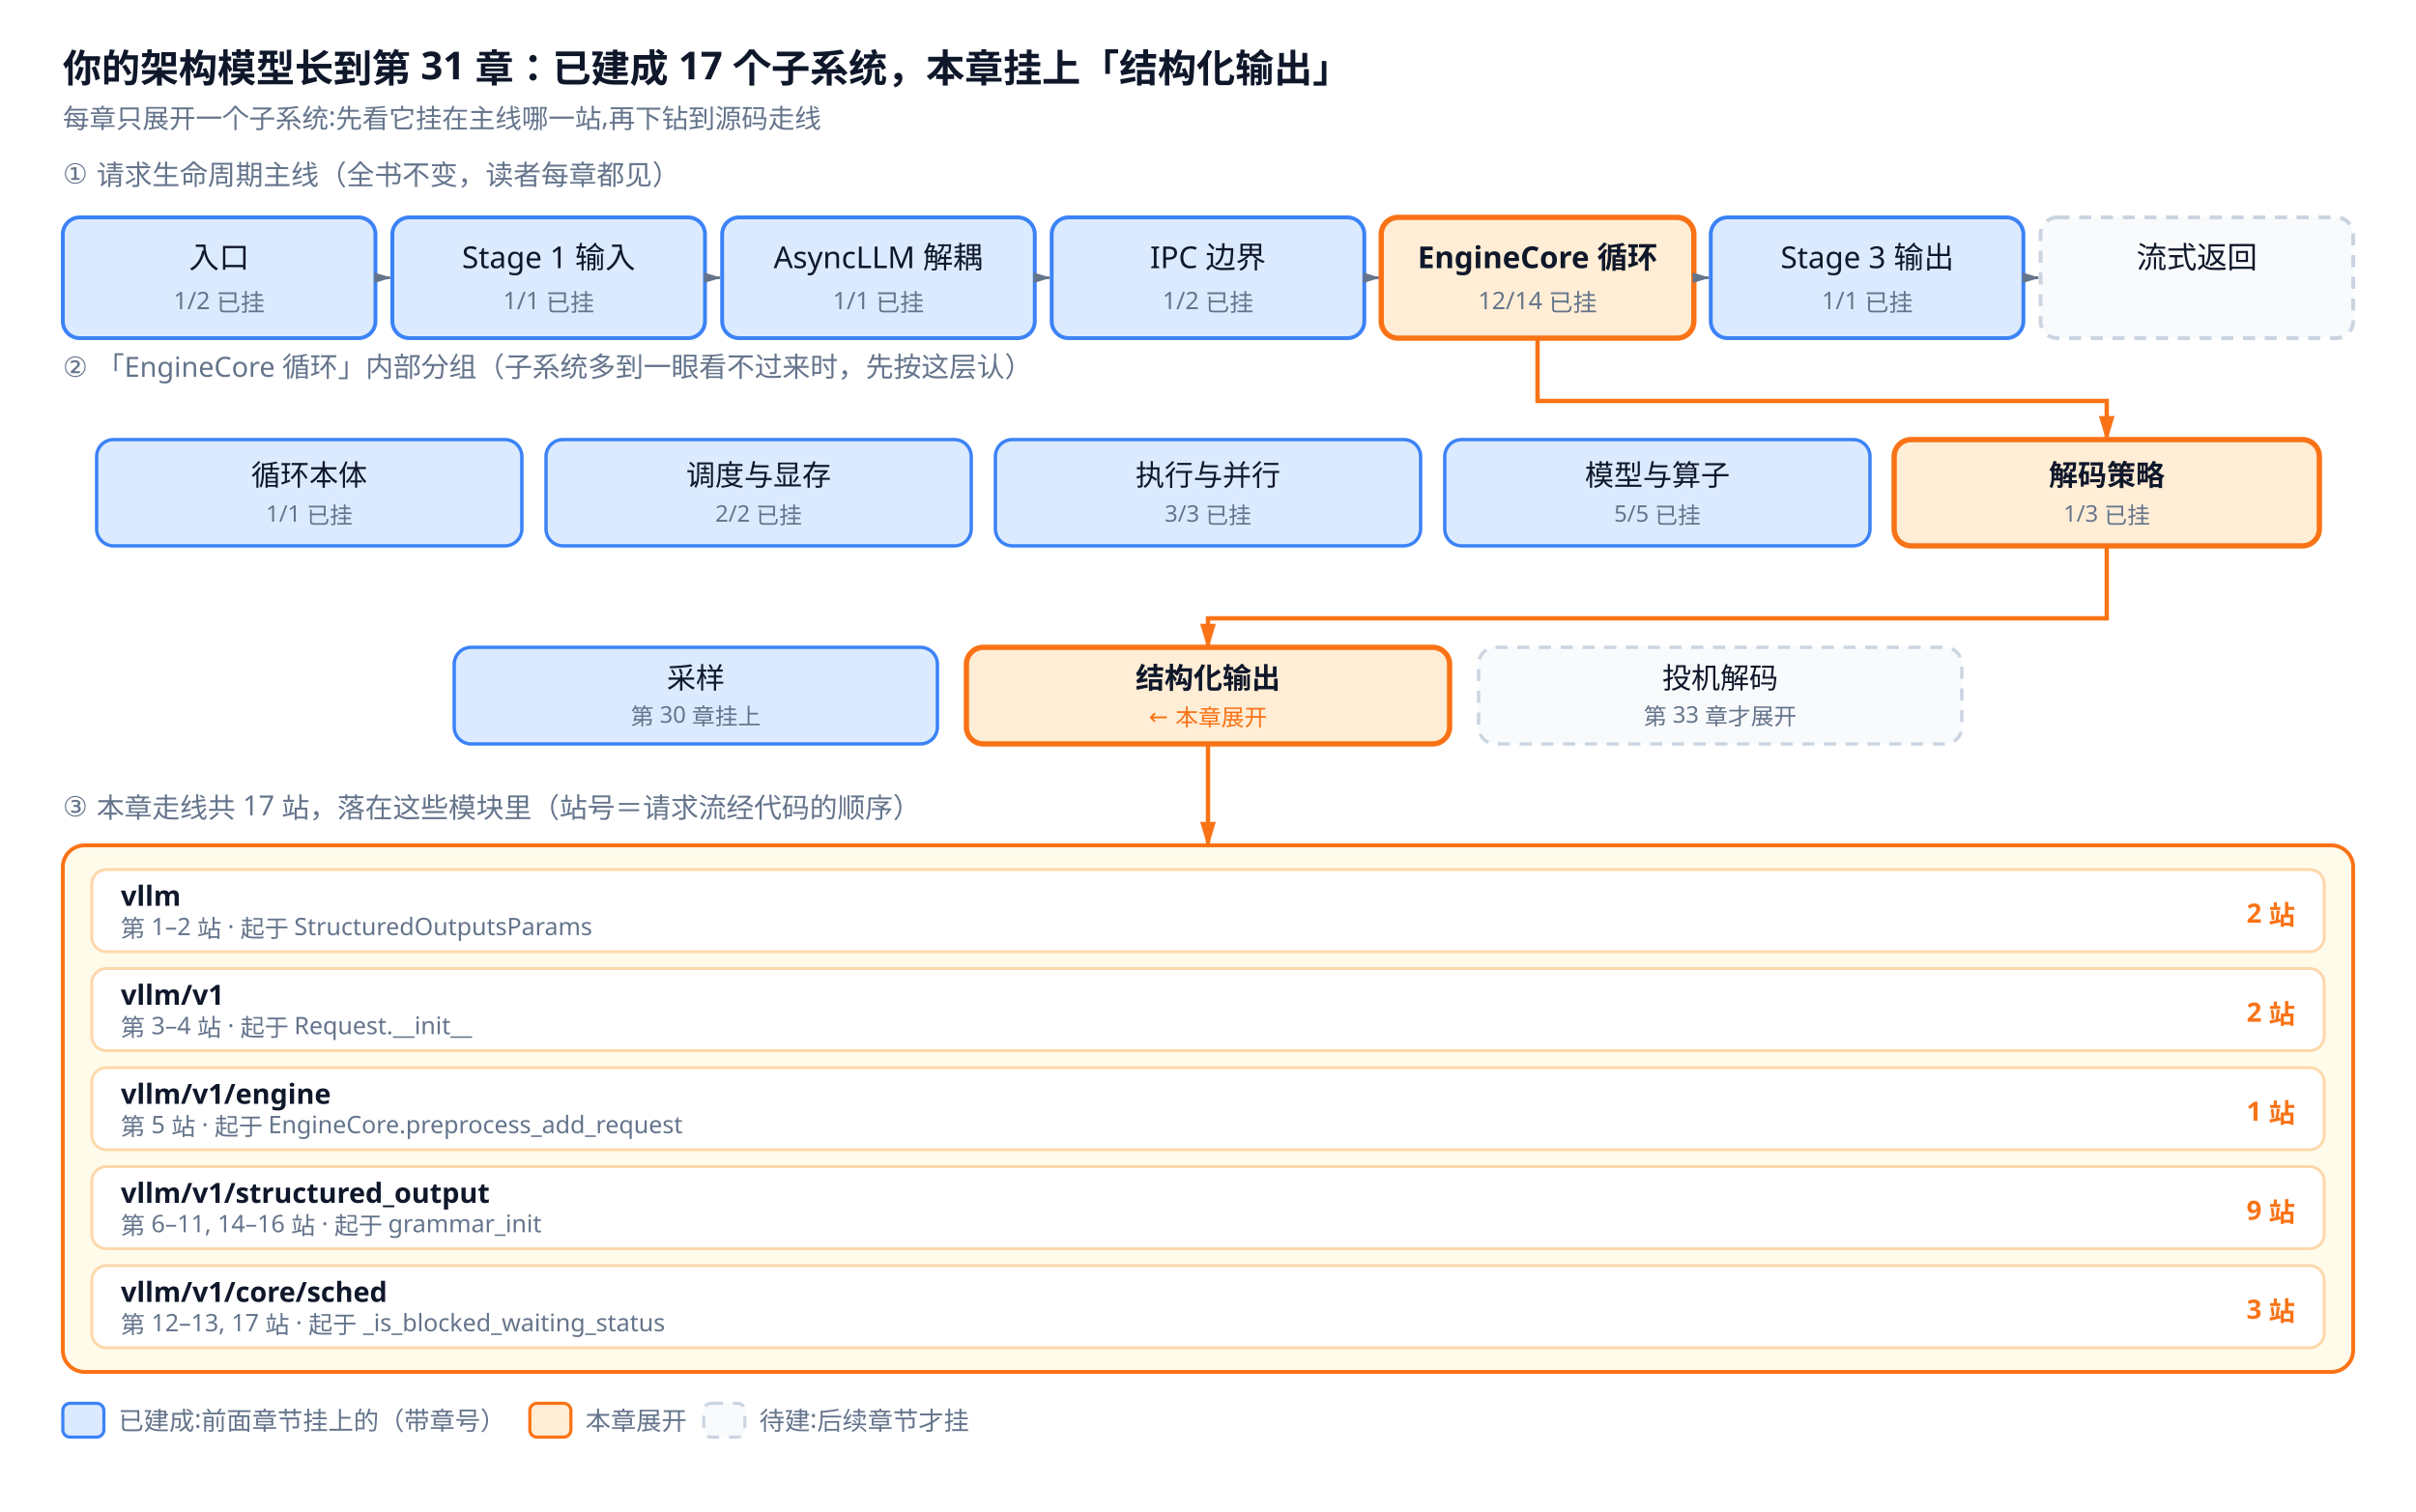
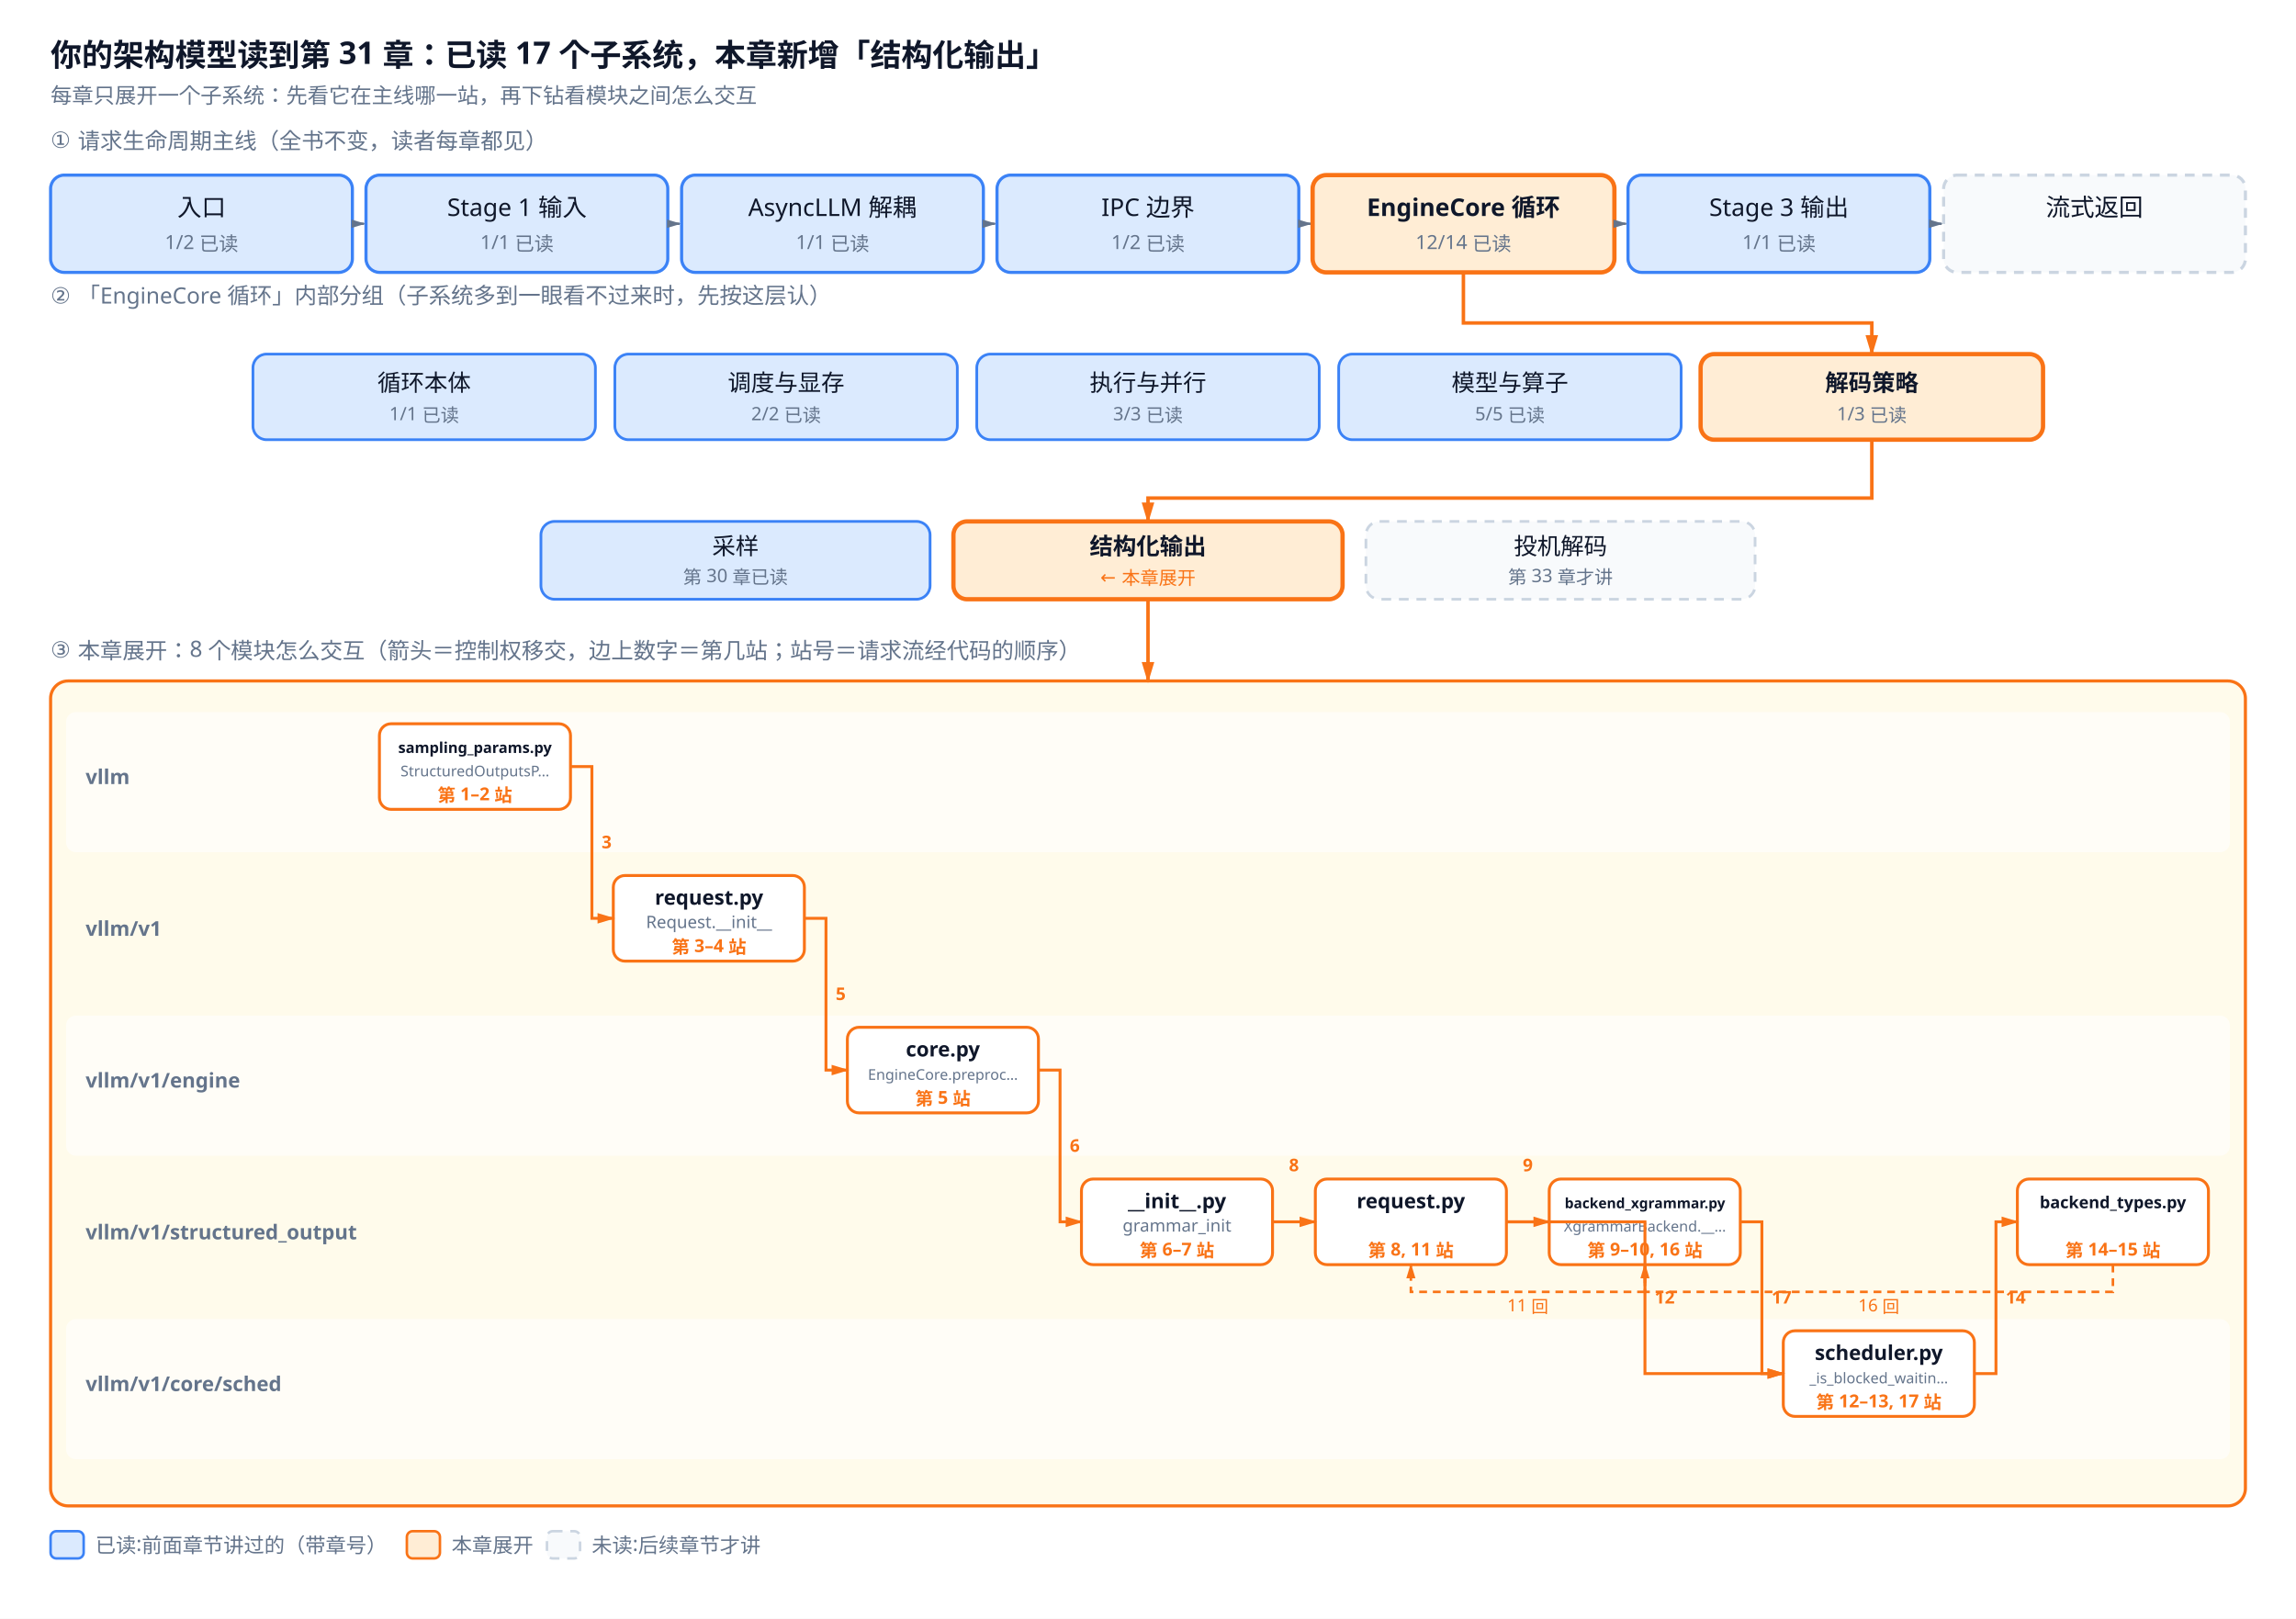
- <svg xmlns="http://www.w3.org/2000/svg" viewBox="0 0 1000 626">
+ <svg xmlns="http://www.w3.org/2000/svg" viewBox="0 0 1180 832">
  <defs>
    <marker id="a" viewBox="0 0 10 6" refX="9" refY="3" markerWidth="6" markerHeight="4" orient="auto">
      <path d="M0,0 L10,3 L0,6 Z" fill="#64748b" />
    </marker>
    <marker id="a2" viewBox="0 0 10 6" refX="9" refY="3" markerWidth="6" markerHeight="4" orient="auto">
      <path d="M0,0 L10,3 L0,6 Z" fill="#f97316" />
    </marker>
  </defs>
-   <rect width="1000" height="626" fill="white" />
-   <text x="26" y="34" font-family="sans-serif" font-size="16" fill="#0f172a" font-weight="bold">你的架构模型长到第 31 章：已建成 17 个子系统，本章挂上「结构化输出」</text>
-   <text x="26" y="53" font-family="sans-serif" font-size="11" fill="#64748b">每章只展开一个子系统:先看它挂在主线哪一站,再下钻到源码走线</text>
-   <rect x="26.0" y="90.0" width="129.4" height="50.0" rx="7" fill="#dbeafe" stroke="#3b82f6" stroke-width="1.6" />
-   <text x="90.7" y="111.0" font-family="sans-serif" font-size="12.5" fill="#0f172a" text-anchor="middle">入口</text>
-   <text x="90.7" y="128.0" font-family="sans-serif" font-size="10" fill="#64748b" text-anchor="middle">1/2 已挂</text>
-   <path d="M156.4,115.0 L161.4,115.0" stroke="#64748b" stroke-width="1.2" marker-end="url(#a)" />
-   <rect x="162.4" y="90.0" width="129.4" height="50.0" rx="7" fill="#dbeafe" stroke="#3b82f6" stroke-width="1.6" />
-   <text x="227.1" y="111.0" font-family="sans-serif" font-size="12.5" fill="#0f172a" text-anchor="middle">Stage 1 输入</text>
-   <text x="227.1" y="128.0" font-family="sans-serif" font-size="10" fill="#64748b" text-anchor="middle">1/1 已挂</text>
-   <path d="M292.9,115.0 L297.9,115.0" stroke="#64748b" stroke-width="1.2" marker-end="url(#a)" />
-   <rect x="298.9" y="90.0" width="129.4" height="50.0" rx="7" fill="#dbeafe" stroke="#3b82f6" stroke-width="1.6" />
-   <text x="363.6" y="111.0" font-family="sans-serif" font-size="12.5" fill="#0f172a" text-anchor="middle">AsyncLLM 解耦</text>
-   <text x="363.6" y="128.0" font-family="sans-serif" font-size="10" fill="#64748b" text-anchor="middle">1/1 已挂</text>
-   <path d="M429.3,115.0 L434.3,115.0" stroke="#64748b" stroke-width="1.2" marker-end="url(#a)" />
-   <rect x="435.3" y="90.0" width="129.4" height="50.0" rx="7" fill="#dbeafe" stroke="#3b82f6" stroke-width="1.6" />
-   <text x="500.0" y="111.0" font-family="sans-serif" font-size="12.5" fill="#0f172a" text-anchor="middle">IPC 边界</text>
-   <text x="500.0" y="128.0" font-family="sans-serif" font-size="10" fill="#64748b" text-anchor="middle">1/2 已挂</text>
-   <path d="M565.7,115.0 L570.7,115.0" stroke="#64748b" stroke-width="1.2" marker-end="url(#a)" />
-   <rect x="571.7" y="90.0" width="129.4" height="50.0" rx="7" fill="#ffedd5" stroke="#f97316" stroke-width="2.2" />
-   <text x="636.4" y="111.0" font-family="sans-serif" font-size="12.5" fill="#0f172a" text-anchor="middle" font-weight="bold">EngineCore 循环</text>
-   <text x="636.4" y="128.0" font-family="sans-serif" font-size="10" fill="#64748b" text-anchor="middle">12/14 已挂</text>
-   <path d="M702.1,115.0 L707.1,115.0" stroke="#64748b" stroke-width="1.2" marker-end="url(#a)" />
-   <rect x="708.1" y="90.0" width="129.4" height="50.0" rx="7" fill="#dbeafe" stroke="#3b82f6" stroke-width="1.6" />
-   <text x="772.9" y="111.0" font-family="sans-serif" font-size="12.5" fill="#0f172a" text-anchor="middle">Stage 3 输出</text>
-   <text x="772.9" y="128.0" font-family="sans-serif" font-size="10" fill="#64748b" text-anchor="middle">1/1 已挂</text>
-   <path d="M838.6,115.0 L843.6,115.0" stroke="#64748b" stroke-width="1.2" marker-end="url(#a)" />
-   <rect x="844.6" y="90.0" width="129.4" height="50.0" rx="7" fill="#f8fafc" stroke="#cbd5e1" stroke-width="1.6" stroke-dasharray="5,4" />
-   <text x="909.3" y="111.0" font-family="sans-serif" font-size="12.5" fill="#0f172a" text-anchor="middle">流式返回</text>
+   <rect width="1180" height="832" fill="white" />
+   <text x="26" y="34" font-family="sans-serif" font-size="16" fill="#0f172a" font-weight="bold">你的架构模型读到第 31 章：已读 17 个子系统，本章新增「结构化输出」</text>
+   <text x="26" y="53" font-family="sans-serif" font-size="11" fill="#64748b">每章只展开一个子系统：先看它在主线哪一站，再下钻看模块之间怎么交互</text>
+   <rect x="26.0" y="90.0" width="155.1" height="50.0" rx="7" fill="#dbeafe" stroke="#3b82f6" stroke-width="1.6" />
+   <text x="103.6" y="111.0" font-family="sans-serif" font-size="12.5" fill="#0f172a" text-anchor="middle">入口</text>
+   <text x="103.6" y="128.0" font-family="sans-serif" font-size="10" fill="#64748b" text-anchor="middle">1/2 已读</text>
+   <path d="M182.1,115.0 L187.1,115.0" stroke="#64748b" stroke-width="1.2" marker-end="url(#a)" />
+   <rect x="188.1" y="90.0" width="155.1" height="50.0" rx="7" fill="#dbeafe" stroke="#3b82f6" stroke-width="1.6" />
+   <text x="265.7" y="111.0" font-family="sans-serif" font-size="12.5" fill="#0f172a" text-anchor="middle">Stage 1 输入</text>
+   <text x="265.7" y="128.0" font-family="sans-serif" font-size="10" fill="#64748b" text-anchor="middle">1/1 已读</text>
+   <path d="M344.3,115.0 L349.3,115.0" stroke="#64748b" stroke-width="1.2" marker-end="url(#a)" />
+   <rect x="350.3" y="90.0" width="155.1" height="50.0" rx="7" fill="#dbeafe" stroke="#3b82f6" stroke-width="1.6" />
+   <text x="427.9" y="111.0" font-family="sans-serif" font-size="12.5" fill="#0f172a" text-anchor="middle">AsyncLLM 解耦</text>
+   <text x="427.9" y="128.0" font-family="sans-serif" font-size="10" fill="#64748b" text-anchor="middle">1/1 已读</text>
+   <path d="M506.4,115.0 L511.4,115.0" stroke="#64748b" stroke-width="1.2" marker-end="url(#a)" />
+   <rect x="512.4" y="90.0" width="155.1" height="50.0" rx="7" fill="#dbeafe" stroke="#3b82f6" stroke-width="1.6" />
+   <text x="590.0" y="111.0" font-family="sans-serif" font-size="12.5" fill="#0f172a" text-anchor="middle">IPC 边界</text>
+   <text x="590.0" y="128.0" font-family="sans-serif" font-size="10" fill="#64748b" text-anchor="middle">1/2 已读</text>
+   <path d="M668.6,115.0 L673.6,115.0" stroke="#64748b" stroke-width="1.2" marker-end="url(#a)" />
+   <rect x="674.6" y="90.0" width="155.1" height="50.0" rx="7" fill="#ffedd5" stroke="#f97316" stroke-width="2.2" />
+   <text x="752.1" y="111.0" font-family="sans-serif" font-size="12.5" fill="#0f172a" text-anchor="middle" font-weight="bold">EngineCore 循环</text>
+   <text x="752.1" y="128.0" font-family="sans-serif" font-size="10" fill="#64748b" text-anchor="middle">12/14 已读</text>
+   <path d="M830.7,115.0 L835.7,115.0" stroke="#64748b" stroke-width="1.2" marker-end="url(#a)" />
+   <rect x="836.7" y="90.0" width="155.1" height="50.0" rx="7" fill="#dbeafe" stroke="#3b82f6" stroke-width="1.6" />
+   <text x="914.3" y="111.0" font-family="sans-serif" font-size="12.5" fill="#0f172a" text-anchor="middle">Stage 3 输出</text>
+   <text x="914.3" y="128.0" font-family="sans-serif" font-size="10" fill="#64748b" text-anchor="middle">1/1 已读</text>
+   <path d="M992.9,115.0 L997.9,115.0" stroke="#64748b" stroke-width="1.2" marker-end="url(#a)" />
+   <rect x="998.9" y="90.0" width="155.1" height="50.0" rx="7" fill="#f8fafc" stroke="#cbd5e1" stroke-width="1.6" stroke-dasharray="5,4" />
+   <text x="1076.4" y="111.0" font-family="sans-serif" font-size="12.5" fill="#0f172a" text-anchor="middle">流式返回</text>
  <text x="26.0" y="76.0" font-family="sans-serif" font-size="11.5" fill="#64748b" text-anchor="start">① 请求生命周期主线（全书不变，读者每章都见）</text>
-   <rect x="40.0" y="182.0" width="176.0" height="44.0" rx="7" fill="#dbeafe" stroke="#3b82f6" stroke-width="1.4" />
-   <text x="128.0" y="201.0" font-family="sans-serif" font-size="12" fill="#0f172a" text-anchor="middle">循环本体</text>
-   <text x="128.0" y="216.0" font-family="sans-serif" font-size="9.5" fill="#64748b" text-anchor="middle">1/1 已挂</text>
-   <rect x="226.0" y="182.0" width="176.0" height="44.0" rx="7" fill="#dbeafe" stroke="#3b82f6" stroke-width="1.4" />
-   <text x="314.0" y="201.0" font-family="sans-serif" font-size="12" fill="#0f172a" text-anchor="middle">调度与显存</text>
-   <text x="314.0" y="216.0" font-family="sans-serif" font-size="9.5" fill="#64748b" text-anchor="middle">2/2 已挂</text>
-   <rect x="412.0" y="182.0" width="176.0" height="44.0" rx="7" fill="#dbeafe" stroke="#3b82f6" stroke-width="1.4" />
-   <text x="500.0" y="201.0" font-family="sans-serif" font-size="12" fill="#0f172a" text-anchor="middle">执行与并行</text>
-   <text x="500.0" y="216.0" font-family="sans-serif" font-size="9.5" fill="#64748b" text-anchor="middle">3/3 已挂</text>
-   <rect x="598.0" y="182.0" width="176.0" height="44.0" rx="7" fill="#dbeafe" stroke="#3b82f6" stroke-width="1.4" />
-   <text x="686.0" y="201.0" font-family="sans-serif" font-size="12" fill="#0f172a" text-anchor="middle">模型与算子</text>
-   <text x="686.0" y="216.0" font-family="sans-serif" font-size="9.5" fill="#64748b" text-anchor="middle">5/5 已挂</text>
-   <rect x="784.0" y="182.0" width="176.0" height="44.0" rx="7" fill="#ffedd5" stroke="#f97316" stroke-width="2.2" />
-   <text x="872.0" y="201.0" font-family="sans-serif" font-size="12" fill="#0f172a" text-anchor="middle" font-weight="bold">解码策略</text>
-   <text x="872.0" y="216.0" font-family="sans-serif" font-size="9.5" fill="#64748b" text-anchor="middle">1/3 已挂</text>
-   <path d="M636.4,140 L636.4,166 L872.0,166 L872.0,182" fill="none" stroke="#f97316" stroke-width="1.8" marker-end="url(#a2)" />
+   <rect x="130.0" y="182.0" width="176.0" height="44.0" rx="7" fill="#dbeafe" stroke="#3b82f6" stroke-width="1.4" />
+   <text x="218.0" y="201.0" font-family="sans-serif" font-size="12" fill="#0f172a" text-anchor="middle">循环本体</text>
+   <text x="218.0" y="216.0" font-family="sans-serif" font-size="9.5" fill="#64748b" text-anchor="middle">1/1 已读</text>
+   <rect x="316.0" y="182.0" width="176.0" height="44.0" rx="7" fill="#dbeafe" stroke="#3b82f6" stroke-width="1.4" />
+   <text x="404.0" y="201.0" font-family="sans-serif" font-size="12" fill="#0f172a" text-anchor="middle">调度与显存</text>
+   <text x="404.0" y="216.0" font-family="sans-serif" font-size="9.5" fill="#64748b" text-anchor="middle">2/2 已读</text>
+   <rect x="502.0" y="182.0" width="176.0" height="44.0" rx="7" fill="#dbeafe" stroke="#3b82f6" stroke-width="1.4" />
+   <text x="590.0" y="201.0" font-family="sans-serif" font-size="12" fill="#0f172a" text-anchor="middle">执行与并行</text>
+   <text x="590.0" y="216.0" font-family="sans-serif" font-size="9.5" fill="#64748b" text-anchor="middle">3/3 已读</text>
+   <rect x="688.0" y="182.0" width="176.0" height="44.0" rx="7" fill="#dbeafe" stroke="#3b82f6" stroke-width="1.4" />
+   <text x="776.0" y="201.0" font-family="sans-serif" font-size="12" fill="#0f172a" text-anchor="middle">模型与算子</text>
+   <text x="776.0" y="216.0" font-family="sans-serif" font-size="9.5" fill="#64748b" text-anchor="middle">5/5 已读</text>
+   <rect x="874.0" y="182.0" width="176.0" height="44.0" rx="7" fill="#ffedd5" stroke="#f97316" stroke-width="2.2" />
+   <text x="962.0" y="201.0" font-family="sans-serif" font-size="12" fill="#0f172a" text-anchor="middle" font-weight="bold">解码策略</text>
+   <text x="962.0" y="216.0" font-family="sans-serif" font-size="9.5" fill="#64748b" text-anchor="middle">1/3 已读</text>
+   <path d="M752.1,140 L752.1,166 L962.0,166 L962.0,182" fill="none" stroke="#f97316" stroke-width="1.8" marker-end="url(#a2)" />
  <text x="26.0" y="156.0" font-family="sans-serif" font-size="11.5" fill="#64748b" text-anchor="start">② 「EngineCore 循环」内部分组（子系统多到一眼看不过来时，先按这层认）</text>
-   <rect x="188.0" y="268.0" width="200.0" height="40.0" rx="7" fill="#dbeafe" stroke="#3b82f6" stroke-width="1.4" />
-   <text x="288.0" y="285.0" font-family="sans-serif" font-size="12" fill="#0f172a" text-anchor="middle">采样</text>
-   <text x="288.0" y="300.0" font-family="sans-serif" font-size="9.5" fill="#64748b" text-anchor="middle">第 30 章挂上</text>
-   <rect x="400.0" y="268.0" width="200.0" height="40.0" rx="7" fill="#ffedd5" stroke="#f97316" stroke-width="2.2" />
-   <text x="500.0" y="285.0" font-family="sans-serif" font-size="12" fill="#0f172a" text-anchor="middle" font-weight="bold">结构化输出</text>
-   <text x="500.0" y="300.0" font-family="sans-serif" font-size="9.5" fill="#f97316" text-anchor="middle">← 本章展开</text>
-   <rect x="612.0" y="268.0" width="200.0" height="40.0" rx="7" fill="#f8fafc" stroke="#cbd5e1" stroke-width="1.4" stroke-dasharray="5,4" />
-   <text x="712.0" y="285.0" font-family="sans-serif" font-size="12" fill="#0f172a" text-anchor="middle">投机解码</text>
-   <text x="712.0" y="300.0" font-family="sans-serif" font-size="9.5" fill="#64748b" text-anchor="middle">第 33 章才展开</text>
-   <path d="M872.0,226 L872.0,256 L500.0,256 L500.0,268" fill="none" stroke="#f97316" stroke-width="1.8" marker-end="url(#a2)" />
-   <text x="26.0" y="338.0" font-family="sans-serif" font-size="11.5" fill="#64748b" text-anchor="start">③ 本章走线共 17 站，落在这些模块里（站号＝请求流经代码的顺序）</text>
-   <rect x="26.0" y="350.0" width="948.0" height="218.0" rx="9" fill="#fffbeb" stroke="#f97316" stroke-width="1.6" />
-   <path d="M500.0,308 L500.0,350" stroke="#f97316" stroke-width="1.8" marker-end="url(#a2)" />
-   <rect x="38.0" y="360.0" width="924.0" height="34.0" rx="6" fill="#ffffff" stroke="#fed7aa" stroke-width="1.2" />
-   <text x="50.0" y="375.0" font-family="sans-serif" font-size="11.5" fill="#0f172a" text-anchor="start" font-weight="bold">vllm</text>
-   <text x="50.0" y="388.0" font-family="sans-serif" font-size="10" fill="#64748b" text-anchor="start">第 1–2 站 · 起于 StructuredOutputsParams</text>
-   <text x="950.0" y="382.0" font-family="sans-serif" font-size="11" fill="#f97316" text-anchor="end" font-weight="bold">2 站</text>
-   <rect x="38.0" y="401.0" width="924.0" height="34.0" rx="6" fill="#ffffff" stroke="#fed7aa" stroke-width="1.2" />
-   <text x="50.0" y="416.0" font-family="sans-serif" font-size="11.5" fill="#0f172a" text-anchor="start" font-weight="bold">vllm/v1</text>
-   <text x="50.0" y="429.0" font-family="sans-serif" font-size="10" fill="#64748b" text-anchor="start">第 3–4 站 · 起于 Request.__init__</text>
-   <text x="950.0" y="423.0" font-family="sans-serif" font-size="11" fill="#f97316" text-anchor="end" font-weight="bold">2 站</text>
-   <rect x="38.0" y="442.0" width="924.0" height="34.0" rx="6" fill="#ffffff" stroke="#fed7aa" stroke-width="1.2" />
-   <text x="50.0" y="457.0" font-family="sans-serif" font-size="11.5" fill="#0f172a" text-anchor="start" font-weight="bold">vllm/v1/engine</text>
-   <text x="50.0" y="470.0" font-family="sans-serif" font-size="10" fill="#64748b" text-anchor="start">第 5 站 · 起于 EngineCore.preprocess_add_request</text>
-   <text x="950.0" y="464.0" font-family="sans-serif" font-size="11" fill="#f97316" text-anchor="end" font-weight="bold">1 站</text>
-   <rect x="38.0" y="483.0" width="924.0" height="34.0" rx="6" fill="#ffffff" stroke="#fed7aa" stroke-width="1.2" />
-   <text x="50.0" y="498.0" font-family="sans-serif" font-size="11.5" fill="#0f172a" text-anchor="start" font-weight="bold">vllm/v1/structured_output</text>
-   <text x="50.0" y="511.0" font-family="sans-serif" font-size="10" fill="#64748b" text-anchor="start">第 6–11, 14–16 站 · 起于 grammar_init</text>
-   <text x="950.0" y="505.0" font-family="sans-serif" font-size="11" fill="#f97316" text-anchor="end" font-weight="bold">9 站</text>
-   <rect x="38.0" y="524.0" width="924.0" height="34.0" rx="6" fill="#ffffff" stroke="#fed7aa" stroke-width="1.2" />
-   <text x="50.0" y="539.0" font-family="sans-serif" font-size="11.5" fill="#0f172a" text-anchor="start" font-weight="bold">vllm/v1/core/sched</text>
-   <text x="50.0" y="552.0" font-family="sans-serif" font-size="10" fill="#64748b" text-anchor="start">第 12–13, 17 站 · 起于 _is_blocked_waiting_status</text>
-   <text x="950.0" y="546.0" font-family="sans-serif" font-size="11" fill="#f97316" text-anchor="end" font-weight="bold">3 站</text>
-   <rect x="26.0" y="581.0" width="17.0" height="14.0" rx="3" fill="#dbeafe" stroke="#3b82f6" stroke-width="1.3" />
-   <text x="49.0" y="592.0" font-family="sans-serif" font-size="10.5" fill="#64748b" text-anchor="start">已建成:前面章节挂上的（带章号）</text>
-   <rect x="219.3" y="581.0" width="17.0" height="14.0" rx="3" fill="#ffedd5" stroke="#f97316" stroke-width="1.3" />
-   <text x="242.3" y="592.0" font-family="sans-serif" font-size="10.5" fill="#64748b" text-anchor="start">本章展开</text>
-   <rect x="291.3" y="581.0" width="17.0" height="14.0" rx="3" fill="#f8fafc" stroke="#cbd5e1" stroke-width="1.3" stroke-dasharray="5,4" />
-   <text x="314.3" y="592.0" font-family="sans-serif" font-size="10.5" fill="#64748b" text-anchor="start">待建:后续章节才挂</text>
+   <rect x="278.0" y="268.0" width="200.0" height="40.0" rx="7" fill="#dbeafe" stroke="#3b82f6" stroke-width="1.4" />
+   <text x="378.0" y="285.0" font-family="sans-serif" font-size="12" fill="#0f172a" text-anchor="middle">采样</text>
+   <text x="378.0" y="300.0" font-family="sans-serif" font-size="9.5" fill="#64748b" text-anchor="middle">第 30 章已读</text>
+   <rect x="490.0" y="268.0" width="200.0" height="40.0" rx="7" fill="#ffedd5" stroke="#f97316" stroke-width="2.2" />
+   <text x="590.0" y="285.0" font-family="sans-serif" font-size="12" fill="#0f172a" text-anchor="middle" font-weight="bold">结构化输出</text>
+   <text x="590.0" y="300.0" font-family="sans-serif" font-size="9.5" fill="#f97316" text-anchor="middle">← 本章展开</text>
+   <rect x="702.0" y="268.0" width="200.0" height="40.0" rx="7" fill="#f8fafc" stroke="#cbd5e1" stroke-width="1.4" stroke-dasharray="5,4" />
+   <text x="802.0" y="285.0" font-family="sans-serif" font-size="12" fill="#0f172a" text-anchor="middle">投机解码</text>
+   <text x="802.0" y="300.0" font-family="sans-serif" font-size="9.5" fill="#64748b" text-anchor="middle">第 33 章才讲</text>
+   <path d="M962.0,226 L962.0,256 L590.0,256 L590.0,268" fill="none" stroke="#f97316" stroke-width="1.8" marker-end="url(#a2)" />
+   <text x="26.0" y="338.0" font-family="sans-serif" font-size="11.5" fill="#64748b" text-anchor="start">③ 本章展开：8 个模块怎么交互（箭头＝控制权移交，边上数字＝第几站；站号＝请求流经代码的顺序）</text>
+   <rect x="26.0" y="350.0" width="1128.0" height="424.0" rx="9" fill="#fffbeb" stroke="#f97316" stroke-width="1.6" />
+   <path d="M590.0,308 L590.0,350" stroke="#f97316" stroke-width="1.8" marker-end="url(#a2)" />
+   <rect x="34.0" y="366.0" width="1112.0" height="72.0" rx="5" fill="#ffffff" opacity="0.62" />
+   <text x="44.0" y="403.0" font-family="sans-serif" font-size="10.5" fill="#64748b" text-anchor="start" font-weight="bold">vllm</text>
+   <rect x="195.0" y="372.0" width="98.2" height="44.0" rx="6" fill="#ffffff" stroke="#f97316" stroke-width="1.5" />
+   <text x="244.1" y="387.0" font-family="sans-serif" font-size="7.7" fill="#0f172a" text-anchor="middle" font-weight="bold">sampling_params.py</text>
+   <text x="244.1" y="399.0" font-family="sans-serif" font-size="7.6" fill="#64748b" text-anchor="middle">StructuredOutputsP…</text>
+   <text x="244.1" y="412.0" font-family="sans-serif" font-size="9.2" fill="#f97316" text-anchor="middle" font-weight="bold">第 1–2 站</text>
+   <text x="44.0" y="481.0" font-family="sans-serif" font-size="10.5" fill="#64748b" text-anchor="start" font-weight="bold">vllm/v1</text>
+   <rect x="315.2" y="450.0" width="98.2" height="44.0" rx="6" fill="#ffffff" stroke="#f97316" stroke-width="1.5" />
+   <text x="364.4" y="465.0" font-family="sans-serif" font-size="10.5" fill="#0f172a" text-anchor="middle" font-weight="bold">request.py</text>
+   <text x="364.4" y="477.0" font-family="sans-serif" font-size="8.8" fill="#64748b" text-anchor="middle">Request.__init__</text>
+   <text x="364.4" y="490.0" font-family="sans-serif" font-size="9.2" fill="#f97316" text-anchor="middle" font-weight="bold">第 3–4 站</text>
+   <rect x="34.0" y="522.0" width="1112.0" height="72.0" rx="5" fill="#ffffff" opacity="0.62" />
+   <text x="44.0" y="559.0" font-family="sans-serif" font-size="10.5" fill="#64748b" text-anchor="start" font-weight="bold">vllm/v1/engine</text>
+   <rect x="435.5" y="528.0" width="98.2" height="44.0" rx="6" fill="#ffffff" stroke="#f97316" stroke-width="1.5" />
+   <text x="484.6" y="543.0" font-family="sans-serif" font-size="10.5" fill="#0f172a" text-anchor="middle" font-weight="bold">core.py</text>
+   <text x="484.6" y="555.0" font-family="sans-serif" font-size="7.6" fill="#64748b" text-anchor="middle">EngineCore.preproc…</text>
+   <text x="484.6" y="568.0" font-family="sans-serif" font-size="9.2" fill="#f97316" text-anchor="middle" font-weight="bold">第 5 站</text>
+   <text x="44.0" y="637.0" font-family="sans-serif" font-size="10.5" fill="#64748b" text-anchor="start" font-weight="bold">vllm/v1/structured_output</text>
+   <rect x="555.8" y="606.0" width="98.2" height="44.0" rx="6" fill="#ffffff" stroke="#f97316" stroke-width="1.5" />
+   <text x="604.9" y="621.0" font-family="sans-serif" font-size="10.5" fill="#0f172a" text-anchor="middle" font-weight="bold">__init__.py</text>
+   <text x="604.9" y="633.0" font-family="sans-serif" font-size="8.8" fill="#64748b" text-anchor="middle">grammar_init</text>
+   <text x="604.9" y="646.0" font-family="sans-serif" font-size="9.2" fill="#f97316" text-anchor="middle" font-weight="bold">第 6–7 站</text>
+   <rect x="676.0" y="606.0" width="98.2" height="44.0" rx="6" fill="#ffffff" stroke="#f97316" stroke-width="1.5" />
+   <text x="725.1" y="621.0" font-family="sans-serif" font-size="10.5" fill="#0f172a" text-anchor="middle" font-weight="bold">request.py</text>
+   <text x="725.1" y="646.0" font-family="sans-serif" font-size="9.2" fill="#f97316" text-anchor="middle" font-weight="bold">第 8, 11 站</text>
+   <rect x="796.2" y="606.0" width="98.2" height="44.0" rx="6" fill="#ffffff" stroke="#f97316" stroke-width="1.5" />
+   <text x="845.4" y="621.0" font-family="sans-serif" font-size="7.3" fill="#0f172a" text-anchor="middle" font-weight="bold">backend_xgrammar.py</text>
+   <text x="845.4" y="633.0" font-family="sans-serif" font-size="7.6" fill="#64748b" text-anchor="middle">XgrammarBackend.__…</text>
+   <text x="845.4" y="646.0" font-family="sans-serif" font-size="9.2" fill="#f97316" text-anchor="middle" font-weight="bold">第 9–10, 16 站</text>
+   <rect x="1036.8" y="606.0" width="98.2" height="44.0" rx="6" fill="#ffffff" stroke="#f97316" stroke-width="1.5" />
+   <text x="1085.9" y="621.0" font-family="sans-serif" font-size="8.5" fill="#0f172a" text-anchor="middle" font-weight="bold">backend_types.py</text>
+   <text x="1085.9" y="646.0" font-family="sans-serif" font-size="9.2" fill="#f97316" text-anchor="middle" font-weight="bold">第 14–15 站</text>
+   <rect x="34.0" y="678.0" width="1112.0" height="72.0" rx="5" fill="#ffffff" opacity="0.62" />
+   <text x="44.0" y="715.0" font-family="sans-serif" font-size="10.5" fill="#64748b" text-anchor="start" font-weight="bold">vllm/v1/core/sched</text>
+   <rect x="916.5" y="684.0" width="98.2" height="44.0" rx="6" fill="#ffffff" stroke="#f97316" stroke-width="1.5" />
+   <text x="965.6" y="699.0" font-family="sans-serif" font-size="10.5" fill="#0f172a" text-anchor="middle" font-weight="bold">scheduler.py</text>
+   <text x="965.6" y="711.0" font-family="sans-serif" font-size="7.6" fill="#64748b" text-anchor="middle">_is_blocked_waitin…</text>
+   <text x="965.6" y="724.0" font-family="sans-serif" font-size="9.2" fill="#f97316" text-anchor="middle" font-weight="bold">第 12–13, 17 站</text>
+   <path d="M293.2,394.0 L304.2,394.0 L304.2,472.0 L315.2,472.0" fill="none" stroke="#f97316" stroke-width="1.5" marker-end="url(#a2)" />
+   <text x="309.2" y="436.0" font-family="sans-serif" font-size="9" fill="#f97316" text-anchor="start" font-weight="bold">3</text>
+   <path d="M413.5,472.0 L424.5,472.0 L424.5,550.0 L435.5,550.0" fill="none" stroke="#f97316" stroke-width="1.5" marker-end="url(#a2)" />
+   <text x="429.5" y="514.0" font-family="sans-serif" font-size="9" fill="#f97316" text-anchor="start" font-weight="bold">5</text>
+   <path d="M533.8,550.0 L544.8,550.0 L544.8,628.0 L555.8,628.0" fill="none" stroke="#f97316" stroke-width="1.5" marker-end="url(#a2)" />
+   <text x="549.8" y="592.0" font-family="sans-serif" font-size="9" fill="#f97316" text-anchor="start" font-weight="bold">6</text>
+   <path d="M654.0,628.0 L676.0,628.0" fill="none" stroke="#f97316" stroke-width="1.5" marker-end="url(#a2)" />
+   <text x="665.0" y="602.0" font-family="sans-serif" font-size="9" fill="#f97316" text-anchor="middle" font-weight="bold">8</text>
+   <path d="M774.2,628.0 L796.2,628.0" fill="none" stroke="#f97316" stroke-width="1.5" marker-end="url(#a2)" />
+   <text x="785.2" y="602.0" font-family="sans-serif" font-size="9" fill="#f97316" text-anchor="middle" font-weight="bold">9</text>
+   <path d="M845.4,650.0 L845.4,664.0 L725.1,664.0 L725.1,650.0" fill="none" stroke="#f97316" stroke-width="1.3" stroke-dasharray="4,3" marker-end="url(#a2)" />
+   <text x="785.2" y="674.0" font-family="sans-serif" font-size="8.8" fill="#f97316" text-anchor="middle">11 回</text>
+   <path d="M774.2,628.0 L845.4,628.0 L845.4,706.0 L916.5,706.0" fill="none" stroke="#f97316" stroke-width="1.5" marker-end="url(#a2)" />
+   <text x="850.4" y="670.0" font-family="sans-serif" font-size="9" fill="#f97316" text-anchor="start" font-weight="bold">12</text>
+   <path d="M1014.8,706.0 L1025.8,706.0 L1025.8,628.0 L1036.8,628.0" fill="none" stroke="#f97316" stroke-width="1.5" marker-end="url(#a2)" />
+   <text x="1030.8" y="670.0" font-family="sans-serif" font-size="9" fill="#f97316" text-anchor="start" font-weight="bold">14</text>
+   <path d="M1085.9,650.0 L1085.9,664.0 L845.4,664.0 L845.4,650.0" fill="none" stroke="#f97316" stroke-width="1.3" stroke-dasharray="4,3" marker-end="url(#a2)" />
+   <text x="965.6" y="674.0" font-family="sans-serif" font-size="8.8" fill="#f97316" text-anchor="middle">16 回</text>
+   <path d="M894.5,628.0 L905.5,628.0 L905.5,706.0 L916.5,706.0" fill="none" stroke="#f97316" stroke-width="1.5" marker-end="url(#a2)" />
+   <text x="910.5" y="670.0" font-family="sans-serif" font-size="9" fill="#f97316" text-anchor="start" font-weight="bold">17</text>
+   <rect x="26.0" y="787.0" width="17.0" height="14.0" rx="3" fill="#dbeafe" stroke="#3b82f6" stroke-width="1.3" />
+   <text x="49.0" y="798.0" font-family="sans-serif" font-size="10.5" fill="#64748b" text-anchor="start">已读:前面章节讲过的（带章号）</text>
+   <rect x="209.1" y="787.0" width="17.0" height="14.0" rx="3" fill="#ffedd5" stroke="#f97316" stroke-width="1.3" />
+   <text x="232.1" y="798.0" font-family="sans-serif" font-size="10.5" fill="#64748b" text-anchor="start">本章展开</text>
+   <rect x="281.1" y="787.0" width="17.0" height="14.0" rx="3" fill="#f8fafc" stroke="#cbd5e1" stroke-width="1.3" stroke-dasharray="5,4" />
+   <text x="304.1" y="798.0" font-family="sans-serif" font-size="10.5" fill="#64748b" text-anchor="start">未读:后续章节才讲</text>
</svg>
